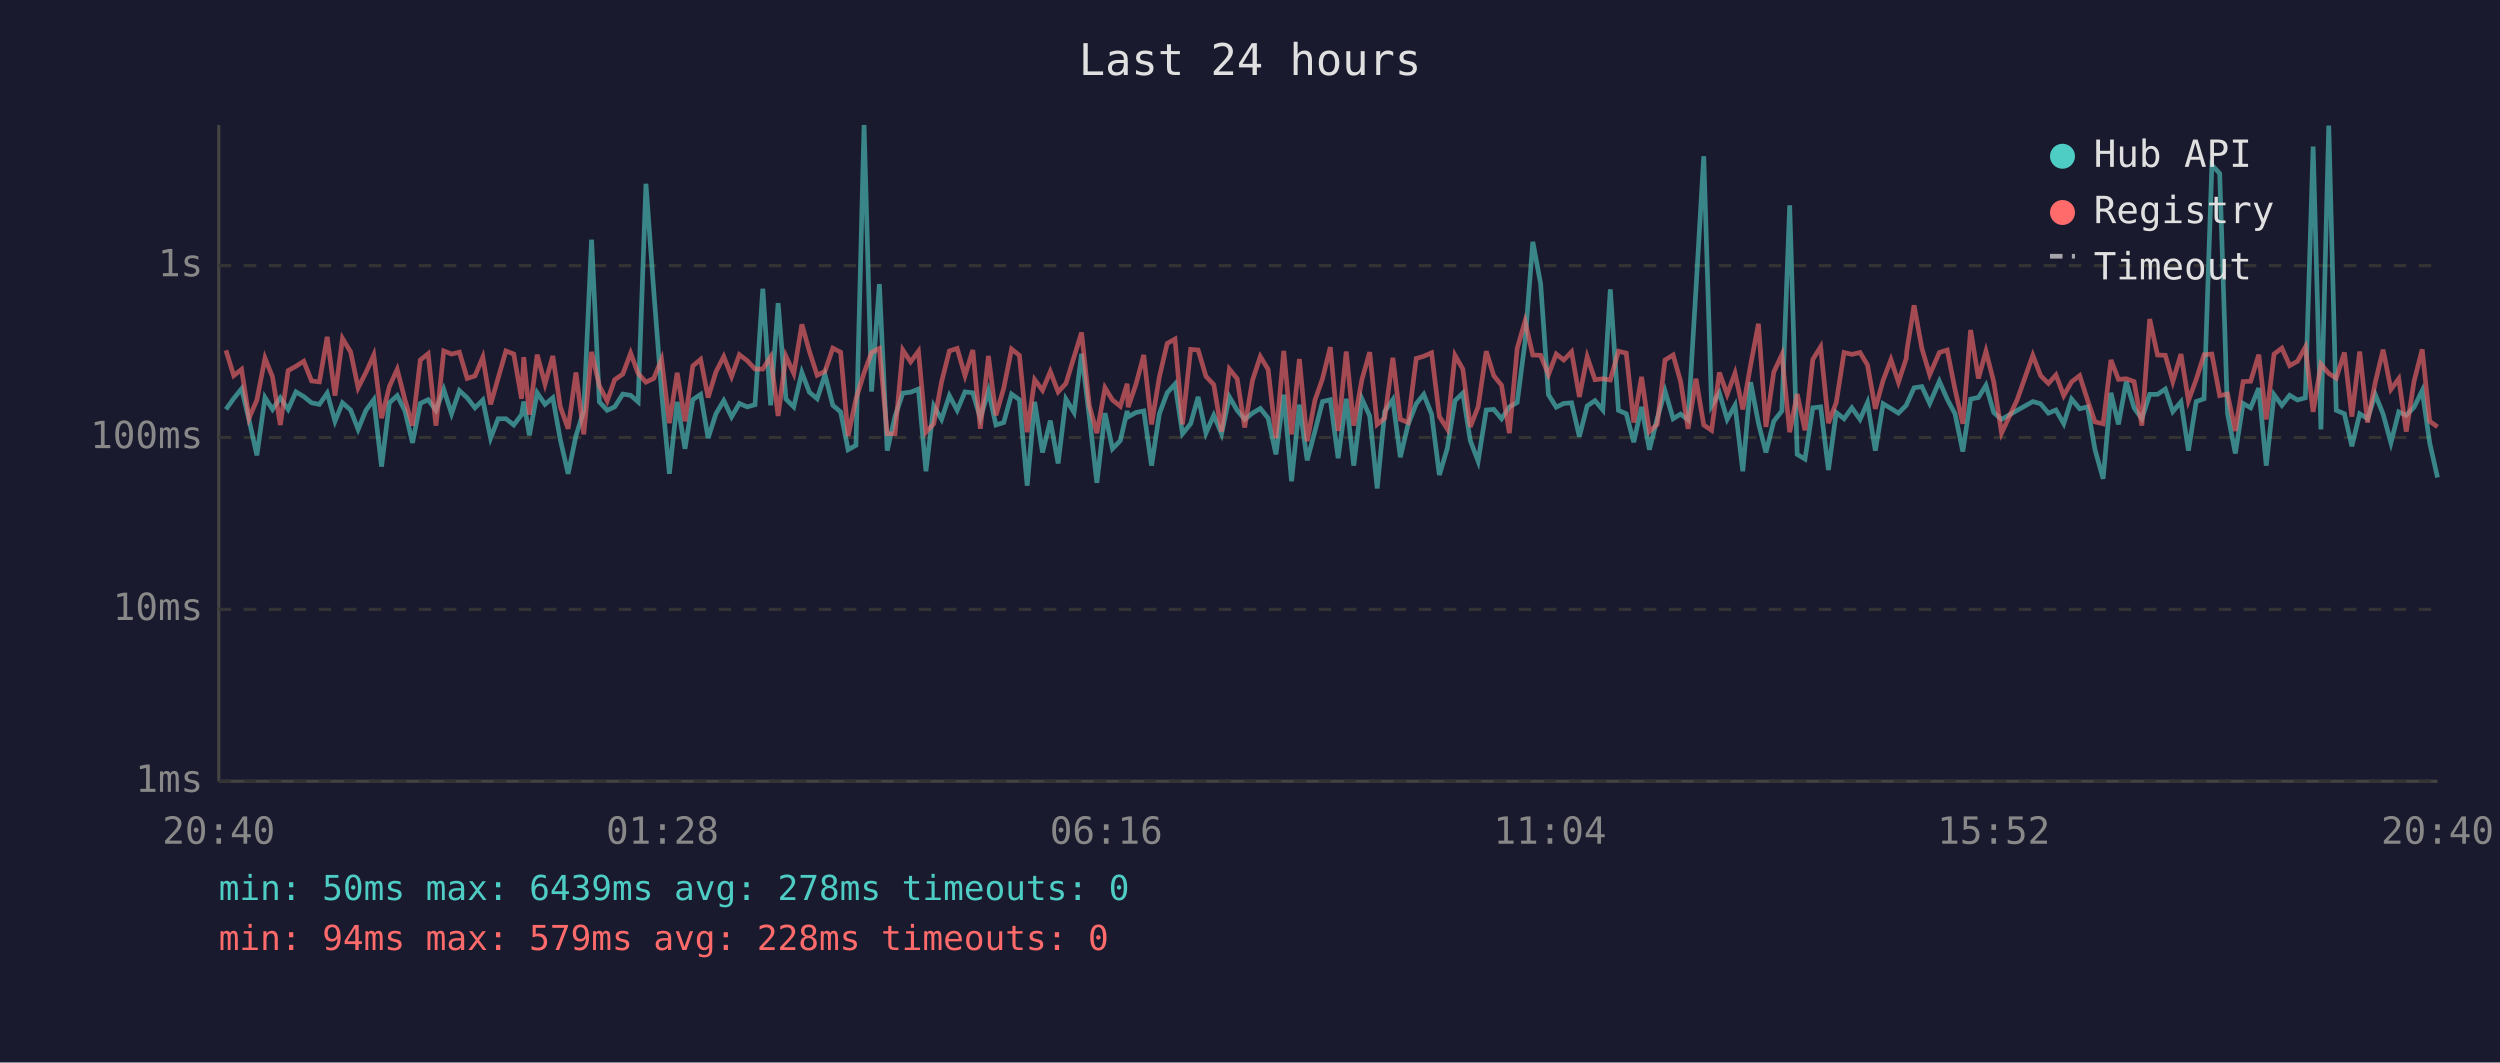
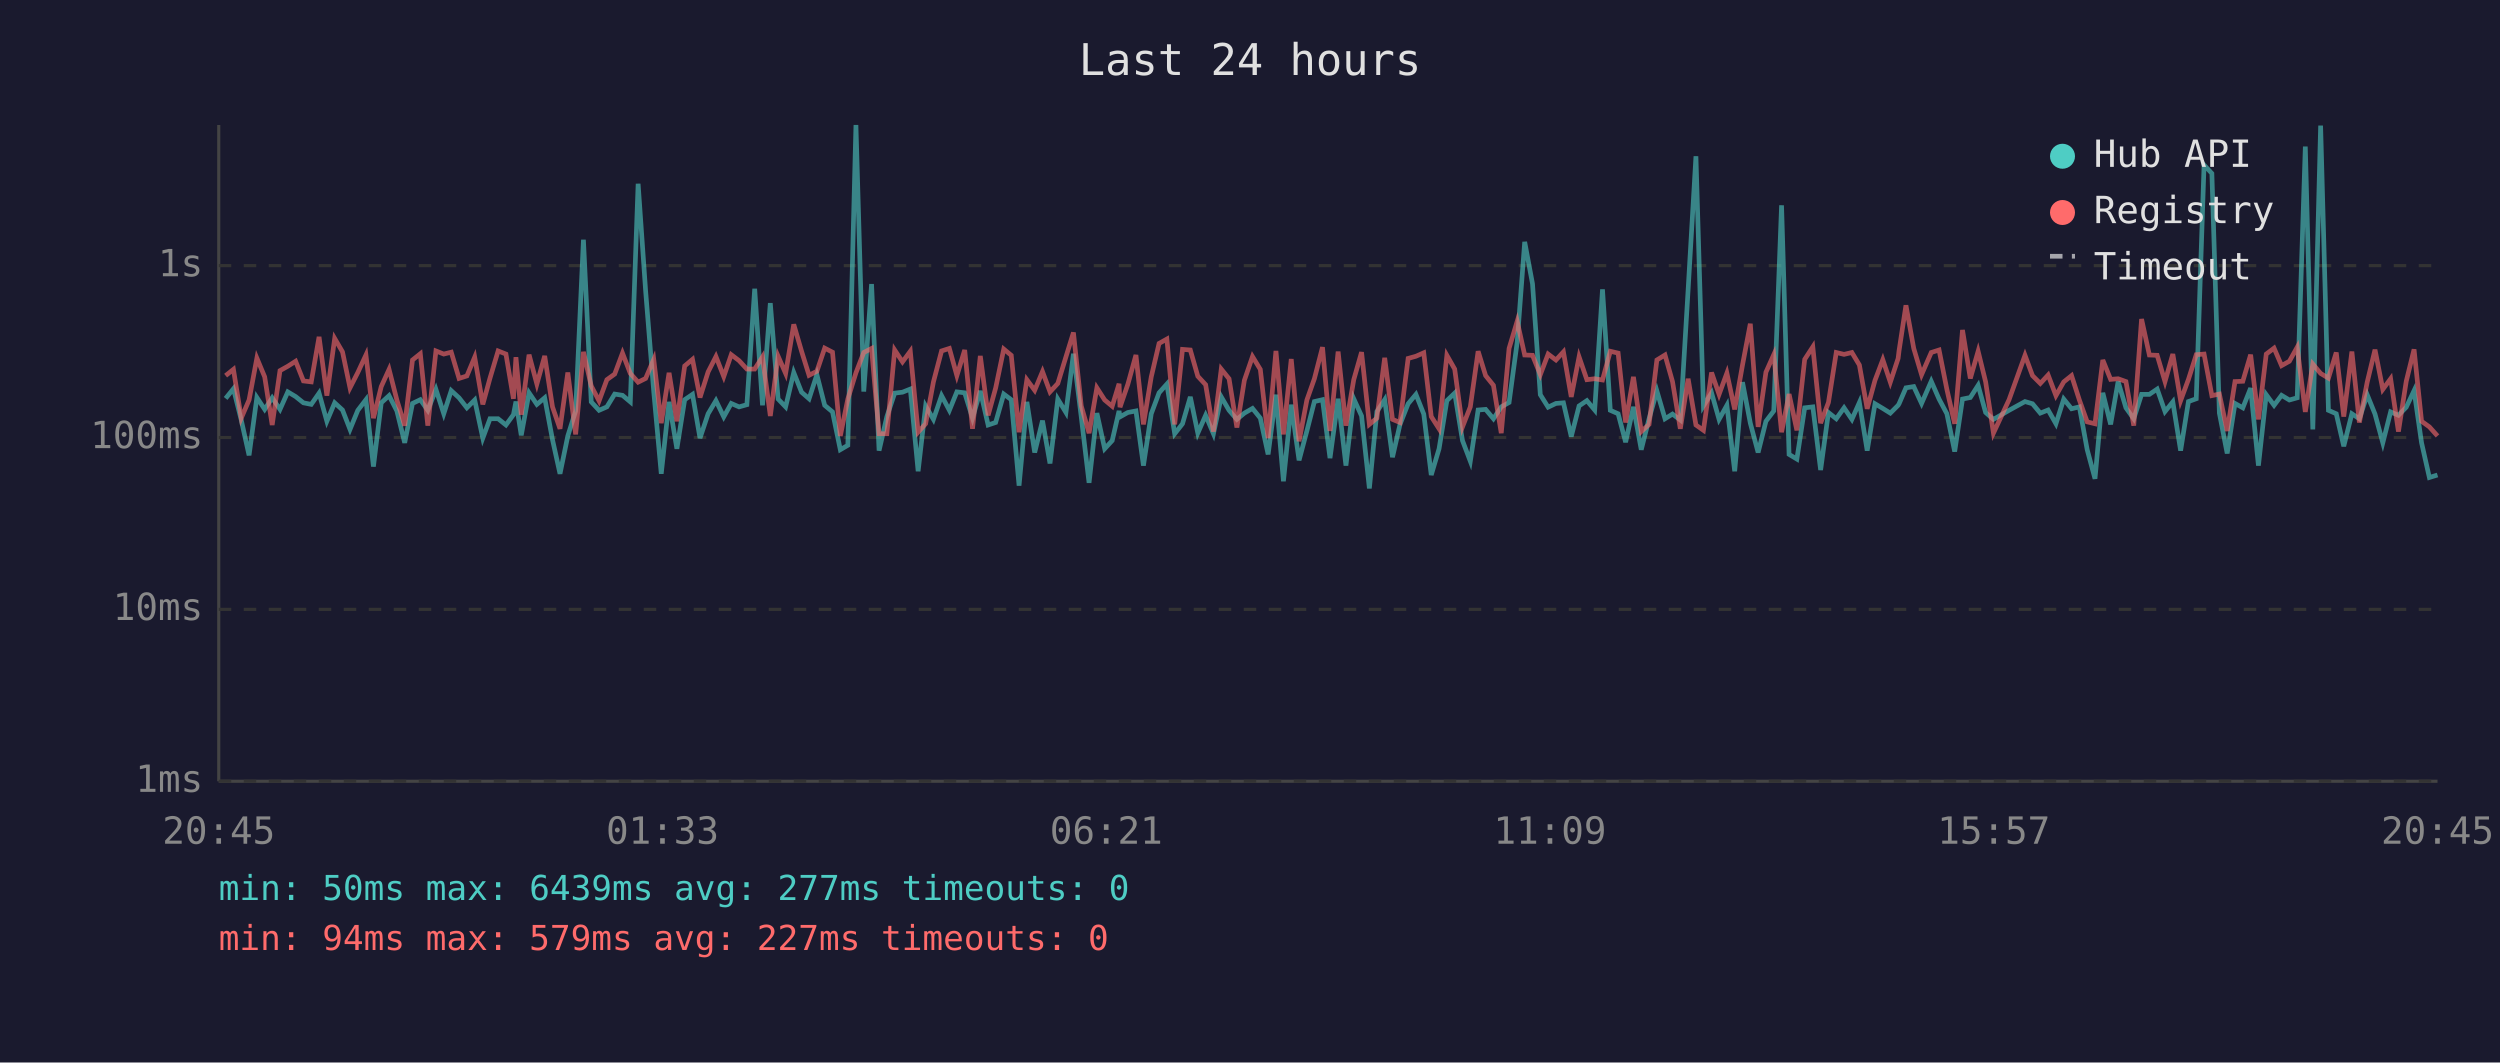
<svg xmlns="http://www.w3.org/2000/svg" viewBox="0 0 800 340" font-family="monospace" font-size="12">
  <rect width="800" height="340" fill="#1a1a2e" />
  <text x="400" y="24" fill="#e0e0e0" font-size="14" text-anchor="middle">Last 24 hours</text>
  <line x1="70" y1="40" x2="70" y2="250" stroke="#444" stroke-width="1" />
  <line x1="70" y1="250" x2="780" y2="250" stroke="#444" stroke-width="1" />
  <line x1="70" y1="250" x2="780" y2="250" stroke="#333" stroke-width="1" stroke-dasharray="4" />
  <text x="65" y="250" fill="#888" text-anchor="end" dominant-baseline="middle">1ms</text>
  <line x1="70" y1="195" x2="780" y2="195" stroke="#333" stroke-width="1" stroke-dasharray="4" />
  <text x="65" y="195" fill="#888" text-anchor="end" dominant-baseline="middle">10ms</text>
  <line x1="70" y1="140" x2="780" y2="140" stroke="#333" stroke-width="1" stroke-dasharray="4" />
  <text x="65" y="140" fill="#888" text-anchor="end" dominant-baseline="middle">100ms</text>
  <line x1="70" y1="85" x2="780" y2="85" stroke="#333" stroke-width="1" stroke-dasharray="4" />
  <text x="65" y="85" fill="#888" text-anchor="end" dominant-baseline="middle">1s</text>
-   <text x="70" y="270" fill="#888" text-anchor="middle">20:40</text>
-   <text x="212" y="270" fill="#888" text-anchor="middle">01:28</text>
-   <text x="354" y="270" fill="#888" text-anchor="middle">06:16</text>
-   <text x="496" y="270" fill="#888" text-anchor="middle">11:04</text>
-   <text x="638" y="270" fill="#888" text-anchor="middle">15:52</text>
-   <text x="780" y="270" fill="#888" text-anchor="middle">20:40</text>
-   <polyline points="72.3,131.0 74.8,127.5 77.3,124.4 79.7,134.4 82.2,145.7 84.8,127.2 87.2,131.0 89.7,127.3 92.2,131.0 94.7,125.4 97.2,126.9 99.7,128.9 102.2,129.4 104.7,125.8 107.2,134.8 109.6,128.9 112.2,131.2 114.6,137.4 117.1,131.3 119.6,127.9 122.1,149.3 124.6,128.9 127.1,126.6 129.6,131.5 132.0,141.7 134.5,129.1 137.0,127.9 139.5,131.3 142.0,124.6 144.5,132.4 147.0,125.0 149.5,127.3 152.0,130.5 154.5,128.0 157.0,140.2 159.4,134.0 161.9,134.0 164.4,136.0 166.9,132.7 167.6,128.5 169.4,139.3 171.9,125.7 174.4,129.4 176.9,127.3 179.3,140.7 181.8,151.6 184.3,139.5 186.8,131.5 189.3,76.7 191.8,128.6 194.3,131.3 196.7,130.2 199.3,126.1 201.8,126.5 204.2,128.6 206.7,58.8 209.2,93.1 211.7,125.4 214.2,151.6 216.7,128.6 219.2,143.6 221.7,127.9 224.2,126.2 226.6,140.2 229.1,132.4 231.6,128.2 234.1,133.4 236.6,129.1 239.1,130.2 241.6,129.5 244.1,92.4 246.6,129.7 249.0,97.0 251.5,127.7 254.0,130.2 256.6,119.2 259.0,125.5 261.5,127.6 264.0,119.9 266.5,129.7 269.0,131.8 271.4,143.9 273.9,142.5 276.5,40.0 278.9,125.3 281.4,90.9 283.9,144.2 286.4,133.3 288.9,125.8 291.4,125.5 293.9,124.5 296.3,150.8 298.8,129.9 301.3,134.2 303.8,126.6 306.3,131.3 308.8,125.4 311.3,125.7 313.7,133.8 316.3,125.1 318.7,136.0 321.2,135.2 323.7,126.1 326.2,127.9 328.7,155.4 331.1,128.6 333.6,144.8 336.1,134.6 338.6,148.3 341.1,127.7 343.7,132.0 346.1,113.2 348.6,133.4 351.0,154.5 353.6,132.2 356.0,143.6 358.5,141.0 360.7,131.5 361.0,133.4 363.5,132.0 366.0,131.5 368.5,149.0 371.0,132.4 373.5,125.7 376.0,122.9 378.4,138.8 381.0,135.6 383.4,127.0 385.9,138.6 388.4,132.9 390.9,138.8 393.4,127.0 395.9,131.3 398.3,134.2 400.8,132.2 403.3,130.7 405.8,133.8 408.3,145.4 410.8,126.3 413.3,154.0 415.8,129.5 418.3,147.3 420.8,137.9 423.2,128.5 425.7,127.9 428.2,146.6 430.8,127.6 433.2,149.0 435.8,127.6 438.3,133.1 440.7,156.3 443.1,131.7 445.7,127.9 448.1,146.3 450.6,135.8 453.2,129.2 455.6,126.2 458.1,132.5 460.6,152.0 463.1,143.6 465.6,128.2 468.1,125.8 470.5,141.0 473.0,147.6 475.6,131.2 478.0,131.0 480.5,134.0 483.0,130.2 485.5,128.8 488.0,109.5 490.5,77.4 493.0,90.8 495.5,126.3 498.0,130.3 500.4,129.1 502.9,128.9 505.4,139.7 507.9,129.9 510.4,128.2 512.9,131.2 515.3,92.6 517.9,131.3 520.4,132.4 522.8,141.5 525.3,130.2 527.8,143.9 530.3,134.0 532.8,125.1 535.4,134.0 537.8,132.5 540.2,134.4 542.7,92.7 545.2,50.0 547.7,129.9 550.2,125.7 552.7,134.2 555.2,129.7 557.7,150.8 560.2,122.3 562.7,135.4 565.1,144.8 567.6,134.8 570.2,131.5 572.7,65.7 575.1,145.4 577.6,146.9 580.1,130.5 582.6,130.2 585.1,150.4 587.6,132.0 590.1,134.0 592.6,130.5 595.2,134.2 597.6,128.8 600.1,144.2 602.6,129.2 605.1,130.7 607.5,132.2 610.0,129.7 610.2,129.2 612.5,124.1 615.0,123.7 617.5,129.1 620.6,122.0 623.1,127.7 625.6,132.4 628.1,144.5 630.6,127.7 633.1,127.2 635.5,123.3 638.0,132.0 640.5,134.2 645.5,131.3 650.5,128.5 653.0,129.2 655.5,132.2 657.9,131.2 660.4,135.6 662.9,127.7 665.5,130.8 668.0,130.2 670.4,143.9 673.0,153.2 675.5,125.7 677.9,135.8 680.4,122.1 682.9,130.5 685.4,134.0 687.9,126.2 690.4,126.2 692.9,124.5 695.3,131.7 697.9,128.6 700.3,144.2 702.8,128.5 705.3,127.6 707.8,52.8 710.3,55.5 712.8,132.2 715.3,145.1 717.8,129.1 720.2,130.5 722.8,124.2 725.2,149.0 727.7,126.3 730.2,129.7 732.7,126.5 735.2,128.0 737.7,127.3 740.2,46.9 742.7,137.4 745.2,40.2 747.6,131.3 750.2,132.4 752.6,142.8 755.1,132.4 757.6,134.0 760.1,126.3 762.6,132.5 765.1,141.7 767.6,131.8 770.0,132.9 772.5,130.3 775.1,125.0 777.5,141.7 780.0,152.8" fill="none" stroke="#4ecdc4" stroke-width="1.5" opacity="0.6" />
-   <polyline points="72.3,112.1 74.8,120.2 77.3,118.2 79.7,133.8 82.2,128.0 84.8,114.6 87.2,120.6 89.7,136.0 92.2,118.6 94.7,117.2 97.2,115.6 99.7,121.9 102.2,122.2 104.7,107.8 107.2,126.6 109.6,108.3 112.2,112.6 114.6,124.1 117.1,119.2 119.6,113.6 122.1,133.8 124.6,123.7 127.1,118.2 129.6,128.0 132.0,136.2 134.5,115.2 137.0,113.2 139.5,136.2 142.0,112.3 144.5,113.3 147.0,112.7 149.5,121.1 152.0,120.3 154.5,114.3 157.0,129.4 159.4,121.0 161.9,112.3 164.4,113.3 166.9,127.6 167.6,114.3 169.4,132.7 171.9,113.5 174.4,122.9 176.9,113.9 179.3,130.2 181.8,137.2 184.3,119.2 186.8,139.0 189.3,112.6 191.8,123.5 194.3,128.3 196.7,121.5 199.3,119.7 201.8,113.0 204.2,119.5 206.7,122.3 209.2,121.1 211.7,115.0 214.2,135.4 216.7,119.3 219.2,134.8 221.7,117.1 224.2,115.0 226.6,127.2 229.1,119.0 231.6,114.1 234.1,120.5 236.6,113.5 239.1,115.4 241.6,118.1 244.1,118.1 246.6,114.2 249.0,133.1 251.5,114.0 254.0,119.5 256.6,103.8 259.0,112.4 261.5,120.1 264.0,118.8 266.5,111.4 269.0,112.7 271.4,139.5 273.9,127.7 276.5,119.3 278.9,112.8 281.4,111.5 283.9,138.8 286.4,138.8 288.9,112.0 291.4,115.8 293.9,112.4 296.3,138.3 298.8,135.6 301.3,122.2 303.8,112.3 306.3,111.5 308.8,120.2 311.3,112.0 313.7,137.2 316.3,113.9 318.7,132.9 321.2,124.2 323.7,111.7 326.2,113.7 328.7,138.3 331.1,121.5 333.6,124.9 336.1,118.9 338.6,125.4 341.1,122.7 343.7,114.2 346.1,106.4 348.6,129.9 351.0,138.6 353.6,124.1 356.0,128.0 358.5,130.0 360.7,122.8 361.0,130.3 363.5,123.0 366.0,113.6 368.5,135.8 371.0,120.6 373.5,109.9 376.0,108.5 378.4,135.8 381.0,111.8 383.4,112.0 385.9,120.4 388.4,123.1 390.9,138.1 393.4,118.1 395.9,121.2 398.3,136.8 400.8,121.7 403.3,114.1 405.8,118.2 408.3,140.2 410.8,112.3 413.3,139.0 415.8,114.9 418.3,141.2 420.8,128.0 423.2,121.2 425.7,111.1 428.2,137.9 430.8,112.5 433.2,136.2 435.8,121.5 438.3,112.7 440.7,135.8 443.1,133.8 445.7,114.5 448.1,134.2 450.6,135.2 453.2,114.7 455.6,114.0 458.1,112.9 460.6,133.3 463.1,137.2 465.6,113.7 468.1,118.1 470.5,136.6 473.0,130.2 475.6,112.4 478.0,120.2 480.5,123.3 483.0,138.6 485.5,111.5 488.0,102.8 490.5,113.6 493.0,113.7 495.5,119.9 498.0,113.3 500.4,115.2 502.9,112.6 505.4,127.0 507.9,114.2 510.4,121.5 512.9,121.2 515.3,121.6 517.9,112.4 520.4,113.0 522.8,135.2 525.3,120.6 527.8,138.1 530.3,135.8 532.8,115.2 535.4,113.6 537.8,122.1 540.2,137.2 542.7,121.2 545.2,136.0 547.7,137.7 550.2,119.2 552.7,126.2 555.2,119.4 557.7,131.0 560.2,116.8 562.7,103.6 565.1,136.6 567.6,119.1 570.2,113.5 572.7,138.3 575.1,126.1 577.6,137.7 580.1,115.0 582.6,111.0 585.1,135.4 587.6,128.8 590.1,112.8 592.6,113.4 595.2,112.8 597.6,116.8 600.1,130.8 602.6,121.7 605.1,115.1 607.5,122.3 610.0,114.7 610.2,112.2 612.5,97.7 615.0,111.5 617.5,119.9 620.6,112.8 623.1,112.0 625.6,124.6 628.1,135.6 630.6,105.6 633.1,121.1 635.5,112.4 638.0,122.2 640.5,138.6 645.5,127.9 650.5,113.7 653.0,120.2 655.5,122.7 657.9,120.0 660.4,126.6 662.9,122.2 665.5,120.2 668.0,128.0 670.4,135.0 673.0,135.6 675.5,115.2 677.9,121.4 680.4,121.2 682.9,122.1 685.4,136.2 687.9,102.1 690.4,113.6 692.9,113.7 695.3,122.1 697.9,113.3 700.3,128.2 702.8,121.4 705.3,113.5 707.8,113.3 710.3,126.6 712.8,126.1 715.3,137.9 717.8,122.1 720.2,122.0 722.8,113.5 725.2,134.2 727.7,113.3 730.2,111.4 732.7,117.0 735.2,115.6 737.7,111.1 740.2,131.8 742.7,116.5 745.2,119.5 747.6,121.0 750.2,112.8 752.6,133.3 755.1,112.5 757.6,135.2 760.1,122.3 762.6,111.9 765.1,124.6 767.6,121.2 770.0,138.1 772.5,122.0 775.1,111.8 777.5,134.8 780.0,136.6" fill="none" stroke="#ff6b6b" stroke-width="1.5" opacity="0.6" />
+   <text x="70" y="270" fill="#888" text-anchor="middle">20:45</text>
+   <text x="212" y="270" fill="#888" text-anchor="middle">01:33</text>
+   <text x="354" y="270" fill="#888" text-anchor="middle">06:21</text>
+   <text x="496" y="270" fill="#888" text-anchor="middle">11:09</text>
+   <text x="638" y="270" fill="#888" text-anchor="middle">15:57</text>
+   <text x="780" y="270" fill="#888" text-anchor="middle">20:45</text>
+   <polyline points="72.2,127.5 74.7,124.4 77.2,134.4 79.7,145.7 82.2,127.2 84.7,131.0 87.1,127.3 89.6,131.0 92.1,125.4 94.6,126.9 97.1,128.9 99.6,129.4 102.1,125.8 104.6,134.8 107.1,128.9 109.6,131.2 112.0,137.4 114.5,131.3 117.1,127.9 119.5,149.3 122.0,128.9 124.5,126.6 127.0,131.5 129.5,141.7 132.0,129.1 134.5,127.9 136.9,131.3 139.5,124.6 142.0,132.4 144.4,125.0 146.9,127.3 149.4,130.5 151.9,128.0 154.5,140.2 156.8,134.0 159.4,134.0 161.9,136.0 164.3,132.7 165.1,128.5 166.8,139.3 169.3,125.7 171.8,129.4 174.3,127.3 176.8,140.7 179.2,151.6 181.7,139.5 184.2,131.5 186.7,76.7 189.2,128.6 191.7,131.3 194.2,130.2 196.7,126.1 199.2,126.5 201.7,128.6 204.2,58.8 206.6,93.1 209.2,125.4 211.6,151.6 214.1,128.6 216.6,143.6 219.1,127.9 221.6,126.2 224.0,140.2 226.6,132.4 229.1,128.2 231.6,133.4 234.0,129.1 236.5,130.2 239.0,129.5 241.5,92.4 244.0,129.7 246.5,97.0 249.0,127.7 251.4,130.2 254.0,119.2 256.5,125.5 258.9,127.6 261.4,119.9 263.9,129.7 266.4,131.8 268.9,143.9 271.3,142.5 273.9,40.0 276.4,125.3 278.9,90.9 281.3,144.2 283.8,133.3 286.3,125.8 288.8,125.5 291.3,124.5 293.8,150.8 296.2,129.9 298.7,134.2 301.3,126.6 303.8,131.3 306.2,125.4 308.7,125.7 311.2,133.8 313.7,125.1 316.2,136.0 318.6,135.2 321.2,126.1 323.6,127.9 326.1,155.4 328.6,128.6 331.1,144.8 333.6,134.6 336.0,148.3 338.5,127.7 341.1,132.0 343.5,113.2 346.0,133.4 348.5,154.5 351.0,132.2 353.5,143.6 355.9,141.0 358.1,131.5 358.4,133.4 360.9,132.0 363.5,131.5 365.9,149.0 368.4,132.4 370.9,125.7 373.4,122.9 375.9,138.8 378.4,135.6 380.9,127.0 383.3,138.6 385.8,132.9 388.3,138.8 390.8,127.0 393.3,131.3 395.8,134.2 398.2,132.2 400.8,130.7 403.3,133.8 405.8,145.4 408.3,126.3 410.7,154.0 413.2,129.5 415.7,147.3 418.2,137.9 420.6,128.5 423.2,127.9 425.6,146.6 428.2,127.6 430.7,149.0 433.2,127.6 435.7,133.1 438.2,156.3 440.6,131.7 443.1,127.9 445.6,146.3 448.0,135.8 450.6,129.2 453.1,126.2 455.6,132.5 458.0,152.0 460.5,143.6 463.0,128.2 465.5,125.8 468.0,141.0 470.5,147.6 473.0,131.2 475.4,131.0 477.9,134.0 480.4,130.2 482.9,128.8 485.5,109.5 487.9,77.4 490.4,90.8 492.9,126.3 495.4,130.3 497.9,129.1 500.3,128.9 502.8,139.7 505.3,129.9 507.8,128.2 510.3,131.2 512.8,92.6 515.3,131.3 517.8,132.4 520.2,141.5 522.7,130.2 525.2,143.9 527.7,134.0 530.2,125.1 532.8,134.0 535.2,132.5 537.7,134.4 540.2,92.7 542.7,50.0 545.1,129.9 547.7,125.7 550.1,134.2 552.6,129.7 555.1,150.8 557.6,122.3 560.1,135.4 562.6,144.8 565.1,134.8 567.6,131.5 570.1,65.7 572.5,145.4 575.0,146.9 577.5,130.5 580.1,130.2 582.6,150.4 585.1,132.0 587.6,134.0 590.1,130.5 592.6,134.2 595.0,128.8 597.5,144.2 600.0,129.2 602.5,130.7 604.9,132.2 607.4,129.7 607.7,129.2 609.9,124.1 612.4,123.7 614.9,129.1 618.0,122.0 620.5,127.7 623.0,132.4 625.5,144.5 628.0,127.7 630.5,127.2 633.0,123.3 635.4,132.0 637.9,134.2 642.9,131.3 648.0,128.5 650.4,129.2 652.9,132.2 655.4,131.2 657.9,135.6 660.4,127.7 662.9,130.8 665.4,130.2 667.9,143.9 670.4,153.2 672.9,125.7 675.4,135.8 677.8,122.1 680.3,130.5 682.8,134.0 685.3,126.2 687.8,126.2 690.3,124.5 692.8,131.7 695.3,128.6 697.8,144.2 700.3,128.5 702.8,127.6 705.3,52.8 707.8,55.5 710.2,132.2 712.7,145.1 715.2,129.1 717.7,130.5 720.2,124.2 722.7,149.0 725.2,126.3 727.7,129.7 730.1,126.5 732.6,128.0 735.1,127.3 737.7,46.9 740.1,137.4 742.6,40.2 745.1,131.3 747.6,132.4 750.0,142.8 752.6,132.4 755.0,134.0 757.5,126.3 760.0,132.5 762.5,141.7 765.0,131.8 767.5,132.9 770.0,130.3 772.5,125.0 774.9,141.7 777.4,152.8 780.0,152.0" fill="none" stroke="#4ecdc4" stroke-width="1.5" opacity="0.6" />
+   <polyline points="72.2,120.2 74.7,118.2 77.2,133.8 79.7,128.0 82.2,114.6 84.7,120.6 87.1,136.0 89.6,118.6 92.1,117.2 94.6,115.6 97.1,121.9 99.6,122.2 102.1,107.8 104.6,126.6 107.1,108.3 109.6,112.6 112.0,124.1 114.5,119.2 117.1,113.6 119.5,133.8 122.0,123.7 124.5,118.2 127.0,128.0 129.5,136.2 132.0,115.2 134.5,113.2 136.9,136.2 139.5,112.3 142.0,113.3 144.4,112.7 146.9,121.1 149.4,120.3 151.9,114.3 154.5,129.4 156.8,121.0 159.4,112.3 161.9,113.3 164.3,127.6 165.1,114.3 166.8,132.7 169.3,113.5 171.8,122.9 174.3,113.9 176.8,130.2 179.2,137.2 181.7,119.2 184.2,139.0 186.7,112.6 189.2,123.5 191.7,128.3 194.2,121.5 196.7,119.7 199.2,113.0 201.7,119.5 204.2,122.3 206.6,121.1 209.2,115.0 211.6,135.4 214.1,119.3 216.6,134.8 219.1,117.1 221.6,115.0 224.0,127.2 226.6,119.0 229.1,114.1 231.6,120.5 234.0,113.5 236.5,115.4 239.0,118.1 241.5,118.1 244.0,114.2 246.5,133.1 249.0,114.0 251.4,119.5 254.0,103.8 256.5,112.4 258.9,120.1 261.4,118.8 263.9,111.4 266.4,112.7 268.9,139.5 271.3,127.7 273.9,119.3 276.4,112.8 278.9,111.5 281.3,138.8 283.8,138.8 286.3,112.0 288.8,115.8 291.3,112.4 293.8,138.3 296.2,135.6 298.7,122.2 301.3,112.3 303.8,111.5 306.2,120.2 308.7,112.0 311.2,137.2 313.7,113.9 316.2,132.9 318.6,124.2 321.2,111.7 323.6,113.7 326.1,138.3 328.6,121.5 331.1,124.9 333.6,118.9 336.0,125.4 338.5,122.7 341.1,114.2 343.5,106.4 346.0,129.9 348.5,138.6 351.0,124.1 353.5,128.0 355.9,130.0 358.1,122.8 358.4,130.3 360.9,123.0 363.5,113.6 365.9,135.8 368.4,120.6 370.9,109.9 373.4,108.5 375.9,135.8 378.4,111.8 380.9,112.0 383.3,120.4 385.8,123.1 388.3,138.1 390.8,118.1 393.3,121.2 395.8,136.8 398.2,121.7 400.8,114.1 403.3,118.2 405.8,140.2 408.3,112.3 410.7,139.0 413.2,114.9 415.7,141.2 418.2,128.0 420.6,121.2 423.2,111.1 425.6,137.9 428.2,112.5 430.7,136.2 433.2,121.5 435.7,112.7 438.2,135.8 440.6,133.8 443.1,114.5 445.6,134.2 448.0,135.2 450.6,114.7 453.1,114.0 455.6,112.9 458.0,133.3 460.5,137.2 463.0,113.7 465.5,118.1 468.0,136.6 470.5,130.2 473.0,112.4 475.4,120.2 477.9,123.3 480.4,138.6 482.9,111.5 485.5,102.8 487.9,113.6 490.4,113.7 492.9,119.9 495.4,113.3 497.9,115.2 500.3,112.6 502.8,127.0 505.3,114.2 507.8,121.5 510.3,121.2 512.8,121.6 515.3,112.4 517.8,113.0 520.2,135.2 522.7,120.6 525.2,138.1 527.7,135.8 530.2,115.2 532.8,113.6 535.2,122.1 537.7,137.2 540.2,121.2 542.7,136.0 545.1,137.7 547.7,119.2 550.1,126.2 552.6,119.4 555.1,131.0 557.6,116.8 560.1,103.6 562.6,136.6 565.1,119.1 567.6,113.5 570.1,138.3 572.5,126.1 575.0,137.7 577.5,115.0 580.1,111.0 582.6,135.4 585.1,128.8 587.6,112.8 590.1,113.4 592.6,112.8 595.0,116.8 597.5,130.8 600.0,121.7 602.5,115.1 604.9,122.3 607.4,114.7 607.7,112.2 609.9,97.7 612.4,111.5 614.9,119.9 618.0,112.8 620.5,112.0 623.0,124.6 625.5,135.6 628.0,105.6 630.5,121.1 633.0,112.4 635.4,122.2 637.9,138.6 642.9,127.9 648.0,113.7 650.4,120.2 652.9,122.7 655.4,120.0 657.9,126.6 660.4,122.2 662.9,120.2 665.4,128.0 667.9,135.0 670.4,135.6 672.9,115.2 675.4,121.4 677.8,121.2 680.3,122.1 682.8,136.2 685.3,102.1 687.8,113.6 690.3,113.7 692.8,122.1 695.3,113.3 697.8,128.2 700.3,121.4 702.8,113.5 705.3,113.3 707.8,126.6 710.2,126.1 712.7,137.9 715.2,122.1 717.7,122.0 720.2,113.5 722.7,134.2 725.2,113.3 727.7,111.4 730.1,117.0 732.6,115.6 735.1,111.1 737.7,131.8 740.1,116.5 742.6,119.5 745.1,121.0 747.6,112.8 750.0,133.3 752.6,112.5 755.0,135.2 757.5,122.3 760.0,111.9 762.5,124.6 765.0,121.2 767.5,138.1 770.0,122.0 772.5,111.8 774.9,134.8 777.4,136.6 780.0,139.5" fill="none" stroke="#ff6b6b" stroke-width="1.5" opacity="0.6" />
  <circle cx="660" cy="50" r="4" fill="#4ecdc4" />
  <text x="670" y="50" fill="#e0e0e0" dominant-baseline="middle">Hub API</text>
  <circle cx="660" cy="68" r="4" fill="#ff6b6b" />
  <text x="670" y="68" fill="#e0e0e0" dominant-baseline="middle">Registry</text>
  <line x1="656" y1="82" x2="664" y2="82" stroke="#e0e0e0" stroke-width="1.5" stroke-dasharray="4,3" opacity="0.7" />
  <text x="670" y="86" fill="#e0e0e0" dominant-baseline="middle">Timeout</text>
-   <text x="70" y="288" fill="#4ecdc4" font-size="11">min: 50ms  max: 6439ms  avg: 278ms  timeouts: 0</text>
-   <text x="70" y="304" fill="#ff6b6b" font-size="11">min: 94ms  max: 579ms  avg: 228ms  timeouts: 0</text>
+   <text x="70" y="288" fill="#4ecdc4" font-size="11">min: 50ms  max: 6439ms  avg: 277ms  timeouts: 0</text>
+   <text x="70" y="304" fill="#ff6b6b" font-size="11">min: 94ms  max: 579ms  avg: 227ms  timeouts: 0</text>
</svg>
